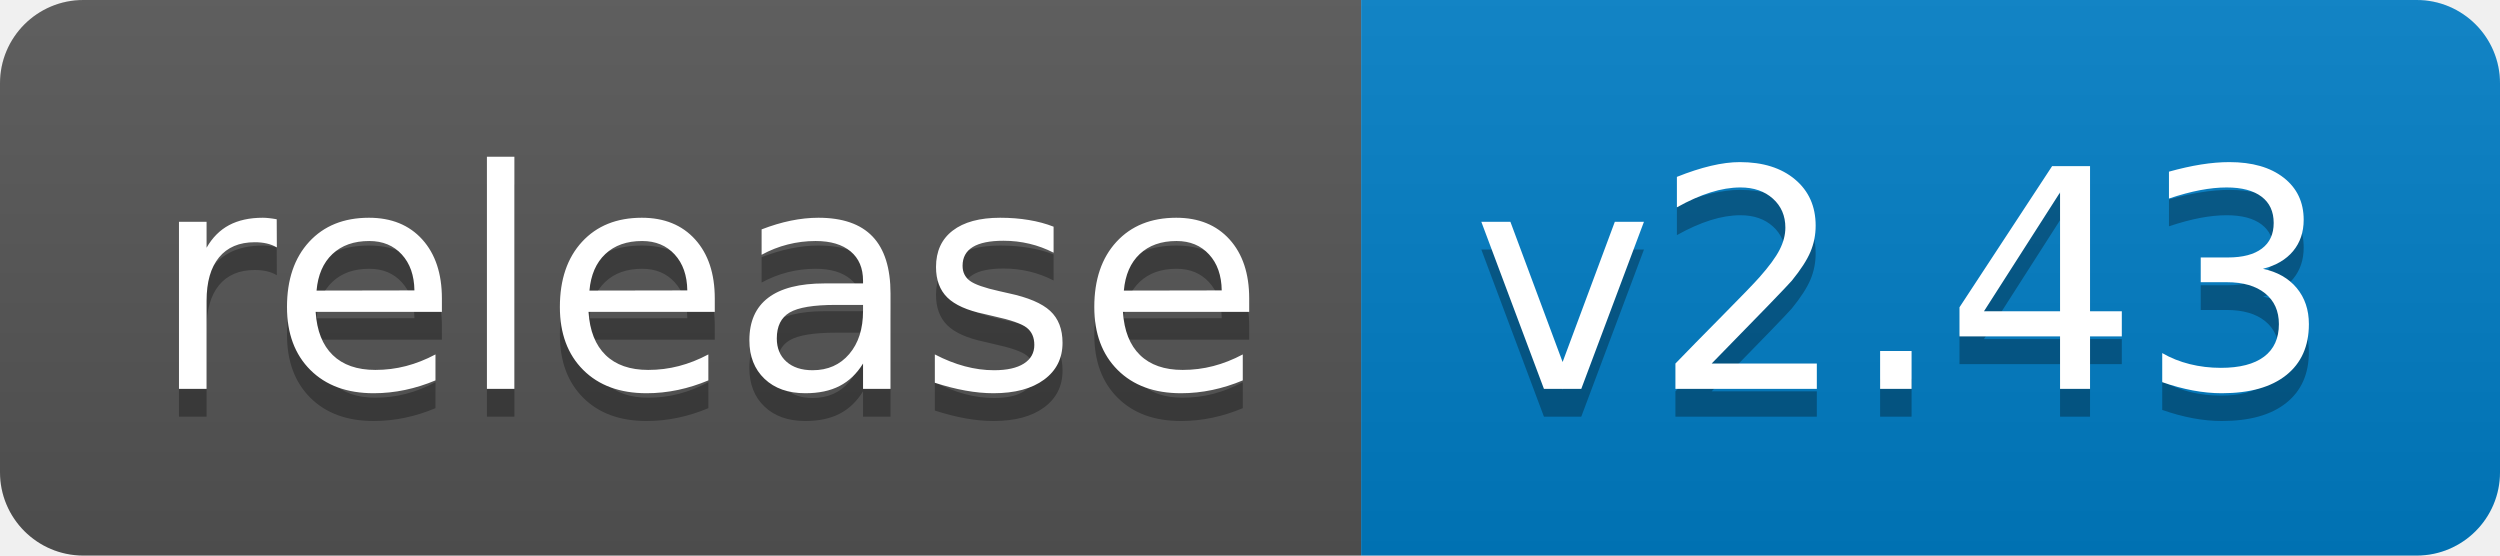
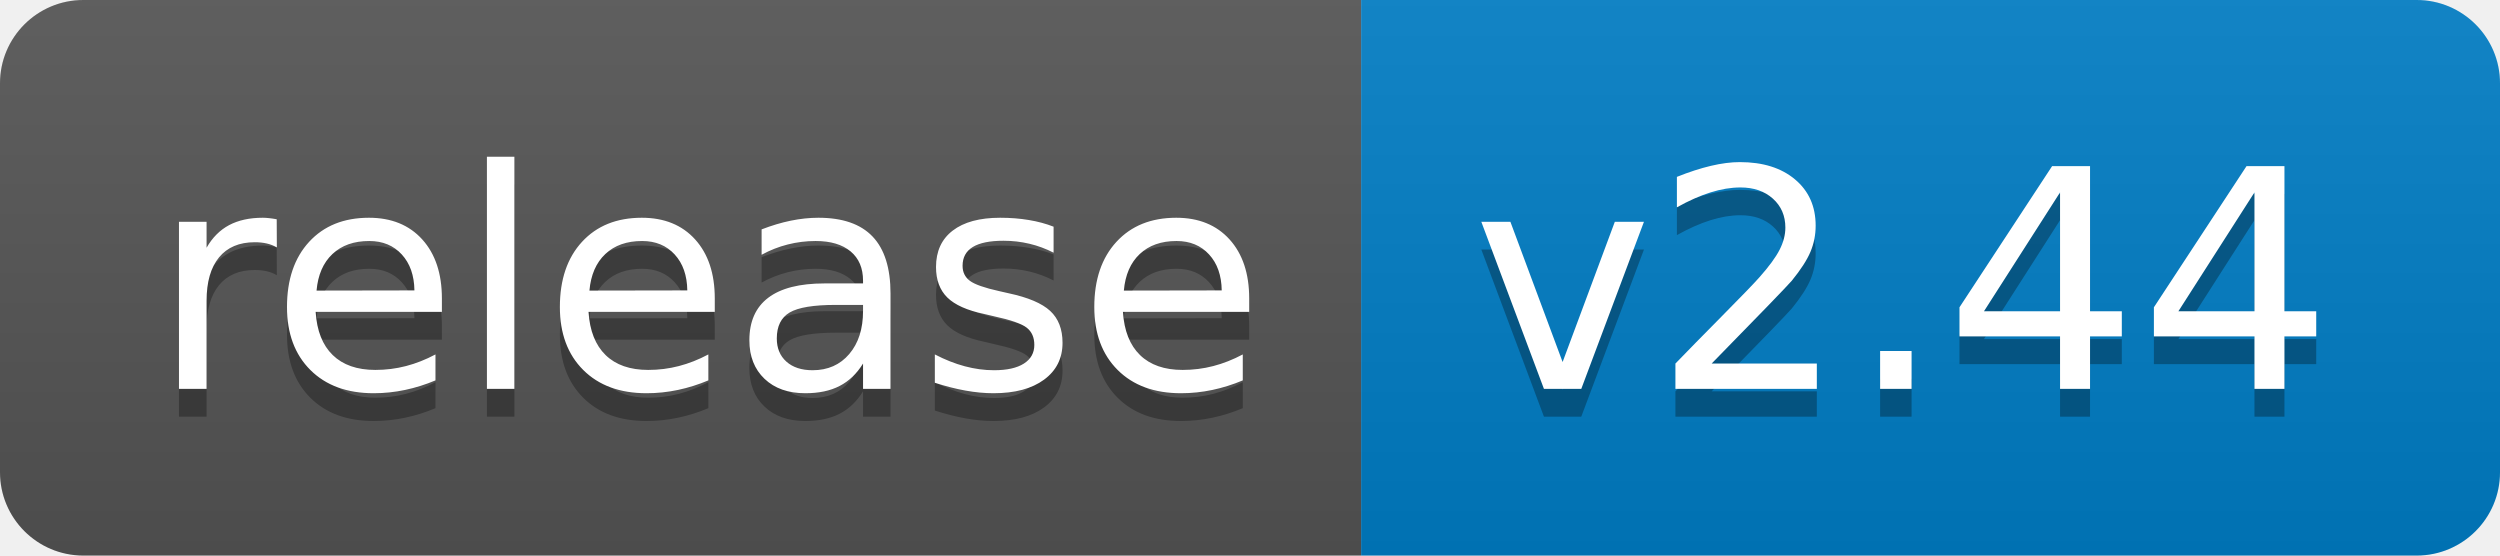
<svg xmlns="http://www.w3.org/2000/svg" width="90" height="20">
  <linearGradient id="b" x2="0" y2="100%">
    <stop offset="0" stop-color="#bbb" stop-opacity=".1" />
    <stop offset="1" stop-opacity=".1" />
  </linearGradient>
  <clipPath id="a">
    <rect width="90" height="20" rx="3" fill="#fff" />
  </clipPath>
  <g clip-path="url(#a)">
    <path fill="#555" d="M0 0h49v20H0z" />
    <path fill="#007ec6" d="M49 0h41v20H49z" />
    <path fill="url(#b)" d="M0 0h90v20H0z" />
  </g>
  <g fill="#fff" text-anchor="middle" font-family="DejaVu Sans,Verdana,Geneva,sans-serif" font-size="110">
    <text x="255" y="150" fill="#010101" fill-opacity=".3" transform="scale(.1)" textLength="390">release</text>
    <text x="255" y="140" transform="scale(.1)" textLength="390">release</text>
-     <text x="685" y="150" fill="#010101" fill-opacity=".3" transform="scale(.1)" textLength="310">v2.43</text>
-     <text x="685" y="140" transform="scale(.1)" textLength="310">v2.43</text>
+     <text x="685" y="150" fill="#010101" fill-opacity=".3" transform="scale(.1)" textLength="310">v2.44</text>
+     <text x="685" y="140" transform="scale(.1)" textLength="310">v2.44</text>
  </g>
</svg>
